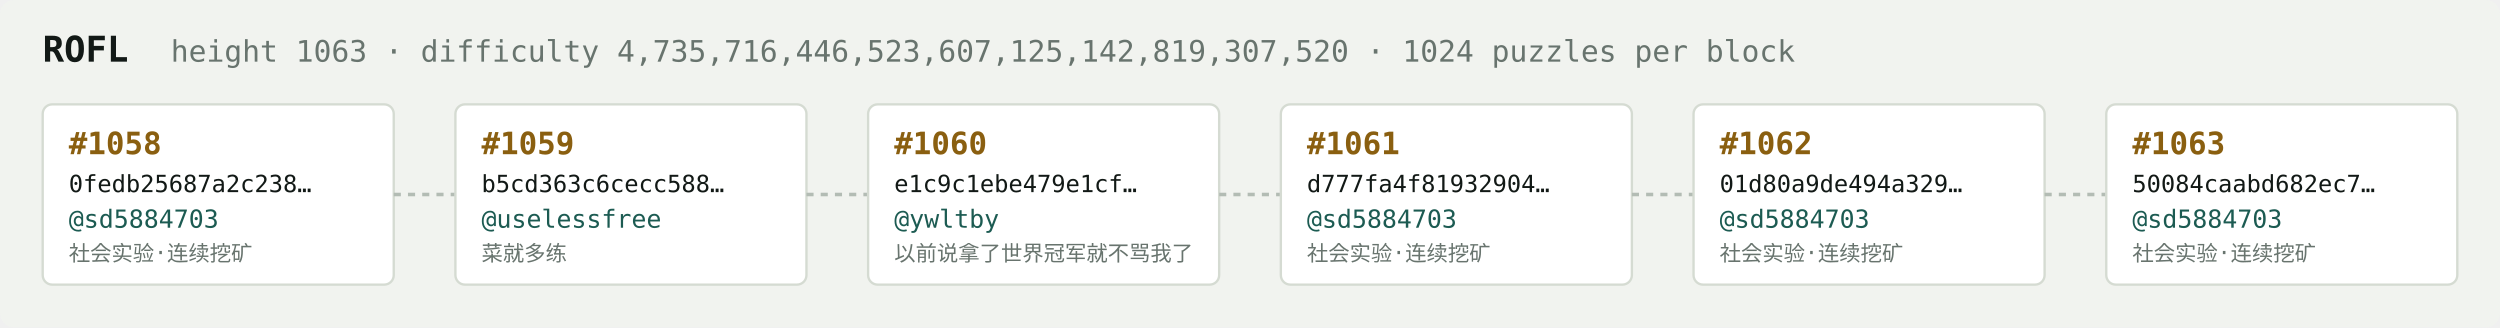
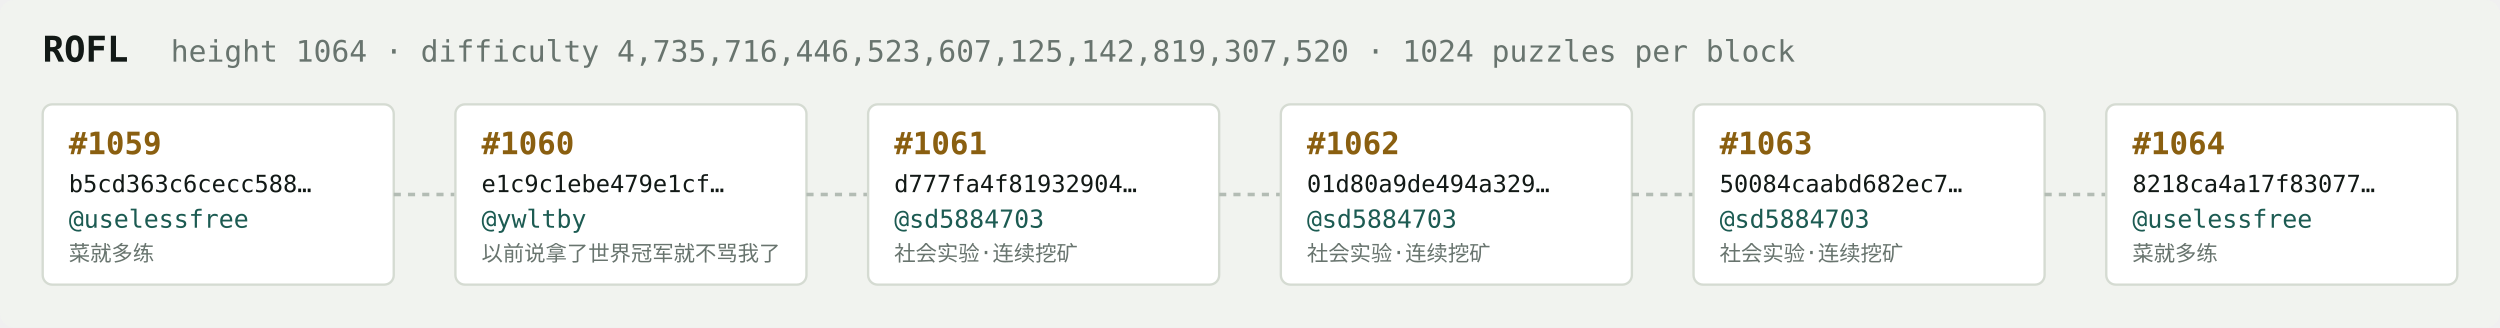
<svg xmlns="http://www.w3.org/2000/svg" width="1054" height="138" viewBox="0 0 1054 138" font-family="ui-monospace,SFMono-Regular,Menlo,monospace">
  <rect fill="#f1f3ef" width="1054" height="138" rx="6" />
  <text x="18" y="26" fill="#121916" font-size="15" font-weight="700">ROFL</text>
-   <text x="72" y="26" fill="#68746e" font-size="12.5">height 1063 · difficulty 4,735,716,446,523,607,125,142,819,307,520 · 1024 puzzles per block</text>
+   <text x="72" y="26" fill="#68746e" font-size="12.5">height 1064 · difficulty 4,735,716,446,523,607,125,142,819,307,520 · 1024 puzzles per block</text>
  <rect x="18" y="44" width="148" height="76" rx="4" fill="#ffffff" stroke="#d5dbd2" stroke-width="1" />
-   <text x="29" y="65" fill="#8a5f10" font-size="13" font-weight="700">#1058</text>
-   <text x="29" y="81" fill="#121916" font-size="10">0fedb25687a2c238…</text>
-   <text x="29" y="96" fill="#1c5b52" font-size="10.5">@sd5884703</text>
-   <text x="29" y="110" fill="#68746e" font-size="9">社会实验·连续挖矿</text>
+   <text x="29" y="65" fill="#8a5f10" font-size="13" font-weight="700">#1059</text>
+   <text x="29" y="81" fill="#121916" font-size="10">b5cd363c6cecc588…</text>
+   <text x="29" y="96" fill="#1c5b52" font-size="10.5">@uselessfree</text>
+   <text x="29" y="110" fill="#68746e" font-size="9">菜就多练</text>
  <line x1="166" y1="82.0" x2="192" y2="82.0" stroke="#b3bcb4" stroke-width="1.5" stroke-dasharray="3 3" />
  <rect x="192" y="44" width="148" height="76" rx="4" fill="#ffffff" stroke="#d5dbd2" stroke-width="1" />
-   <text x="203" y="65" fill="#8a5f10" font-size="13" font-weight="700">#1059</text>
-   <text x="203" y="81" fill="#121916" font-size="10">b5cd363c6cecc588…</text>
-   <text x="203" y="96" fill="#1c5b52" font-size="10.5">@uselessfree</text>
-   <text x="203" y="110" fill="#68746e" font-size="9">菜就多练</text>
+   <text x="203" y="65" fill="#8a5f10" font-size="13" font-weight="700">#1060</text>
+   <text x="203" y="81" fill="#121916" font-size="10">e1c9c1ebe479e1cf…</text>
+   <text x="203" y="96" fill="#1c5b52" font-size="10.5">@ywltby</text>
+   <text x="203" y="110" fill="#68746e" font-size="9">以前说拿了世界冠军就不骂我了</text>
  <line x1="340" y1="82.0" x2="366" y2="82.0" stroke="#b3bcb4" stroke-width="1.5" stroke-dasharray="3 3" />
  <rect x="366" y="44" width="148" height="76" rx="4" fill="#ffffff" stroke="#d5dbd2" stroke-width="1" />
-   <text x="377" y="65" fill="#8a5f10" font-size="13" font-weight="700">#1060</text>
-   <text x="377" y="81" fill="#121916" font-size="10">e1c9c1ebe479e1cf…</text>
-   <text x="377" y="96" fill="#1c5b52" font-size="10.5">@ywltby</text>
-   <text x="377" y="110" fill="#68746e" font-size="9">以前说拿了世界冠军就不骂我了</text>
+   <text x="377" y="65" fill="#8a5f10" font-size="13" font-weight="700">#1061</text>
+   <text x="377" y="81" fill="#121916" font-size="10">d777fa4f81932904…</text>
+   <text x="377" y="96" fill="#1c5b52" font-size="10.5">@sd5884703</text>
+   <text x="377" y="110" fill="#68746e" font-size="9">社会实验·连续挖矿</text>
  <line x1="514" y1="82.0" x2="540" y2="82.0" stroke="#b3bcb4" stroke-width="1.5" stroke-dasharray="3 3" />
  <rect x="540" y="44" width="148" height="76" rx="4" fill="#ffffff" stroke="#d5dbd2" stroke-width="1" />
-   <text x="551" y="65" fill="#8a5f10" font-size="13" font-weight="700">#1061</text>
-   <text x="551" y="81" fill="#121916" font-size="10">d777fa4f81932904…</text>
+   <text x="551" y="65" fill="#8a5f10" font-size="13" font-weight="700">#1062</text>
+   <text x="551" y="81" fill="#121916" font-size="10">01d80a9de494a329…</text>
  <text x="551" y="96" fill="#1c5b52" font-size="10.5">@sd5884703</text>
  <text x="551" y="110" fill="#68746e" font-size="9">社会实验·连续挖矿</text>
  <line x1="688" y1="82.0" x2="714" y2="82.0" stroke="#b3bcb4" stroke-width="1.5" stroke-dasharray="3 3" />
  <rect x="714" y="44" width="148" height="76" rx="4" fill="#ffffff" stroke="#d5dbd2" stroke-width="1" />
-   <text x="725" y="65" fill="#8a5f10" font-size="13" font-weight="700">#1062</text>
-   <text x="725" y="81" fill="#121916" font-size="10">01d80a9de494a329…</text>
+   <text x="725" y="65" fill="#8a5f10" font-size="13" font-weight="700">#1063</text>
+   <text x="725" y="81" fill="#121916" font-size="10">50084caabd682ec7…</text>
  <text x="725" y="96" fill="#1c5b52" font-size="10.5">@sd5884703</text>
  <text x="725" y="110" fill="#68746e" font-size="9">社会实验·连续挖矿</text>
  <line x1="862" y1="82.0" x2="888" y2="82.0" stroke="#b3bcb4" stroke-width="1.5" stroke-dasharray="3 3" />
  <rect x="888" y="44" width="148" height="76" rx="4" fill="#ffffff" stroke="#d5dbd2" stroke-width="1" />
-   <text x="899" y="65" fill="#8a5f10" font-size="13" font-weight="700">#1063</text>
-   <text x="899" y="81" fill="#121916" font-size="10">50084caabd682ec7…</text>
-   <text x="899" y="96" fill="#1c5b52" font-size="10.5">@sd5884703</text>
-   <text x="899" y="110" fill="#68746e" font-size="9">社会实验·连续挖矿</text>
+   <text x="899" y="65" fill="#8a5f10" font-size="13" font-weight="700">#1064</text>
+   <text x="899" y="81" fill="#121916" font-size="10">8218ca4a17f83077…</text>
+   <text x="899" y="96" fill="#1c5b52" font-size="10.5">@uselessfree</text>
+   <text x="899" y="110" fill="#68746e" font-size="9">菜就多练</text>
</svg>
